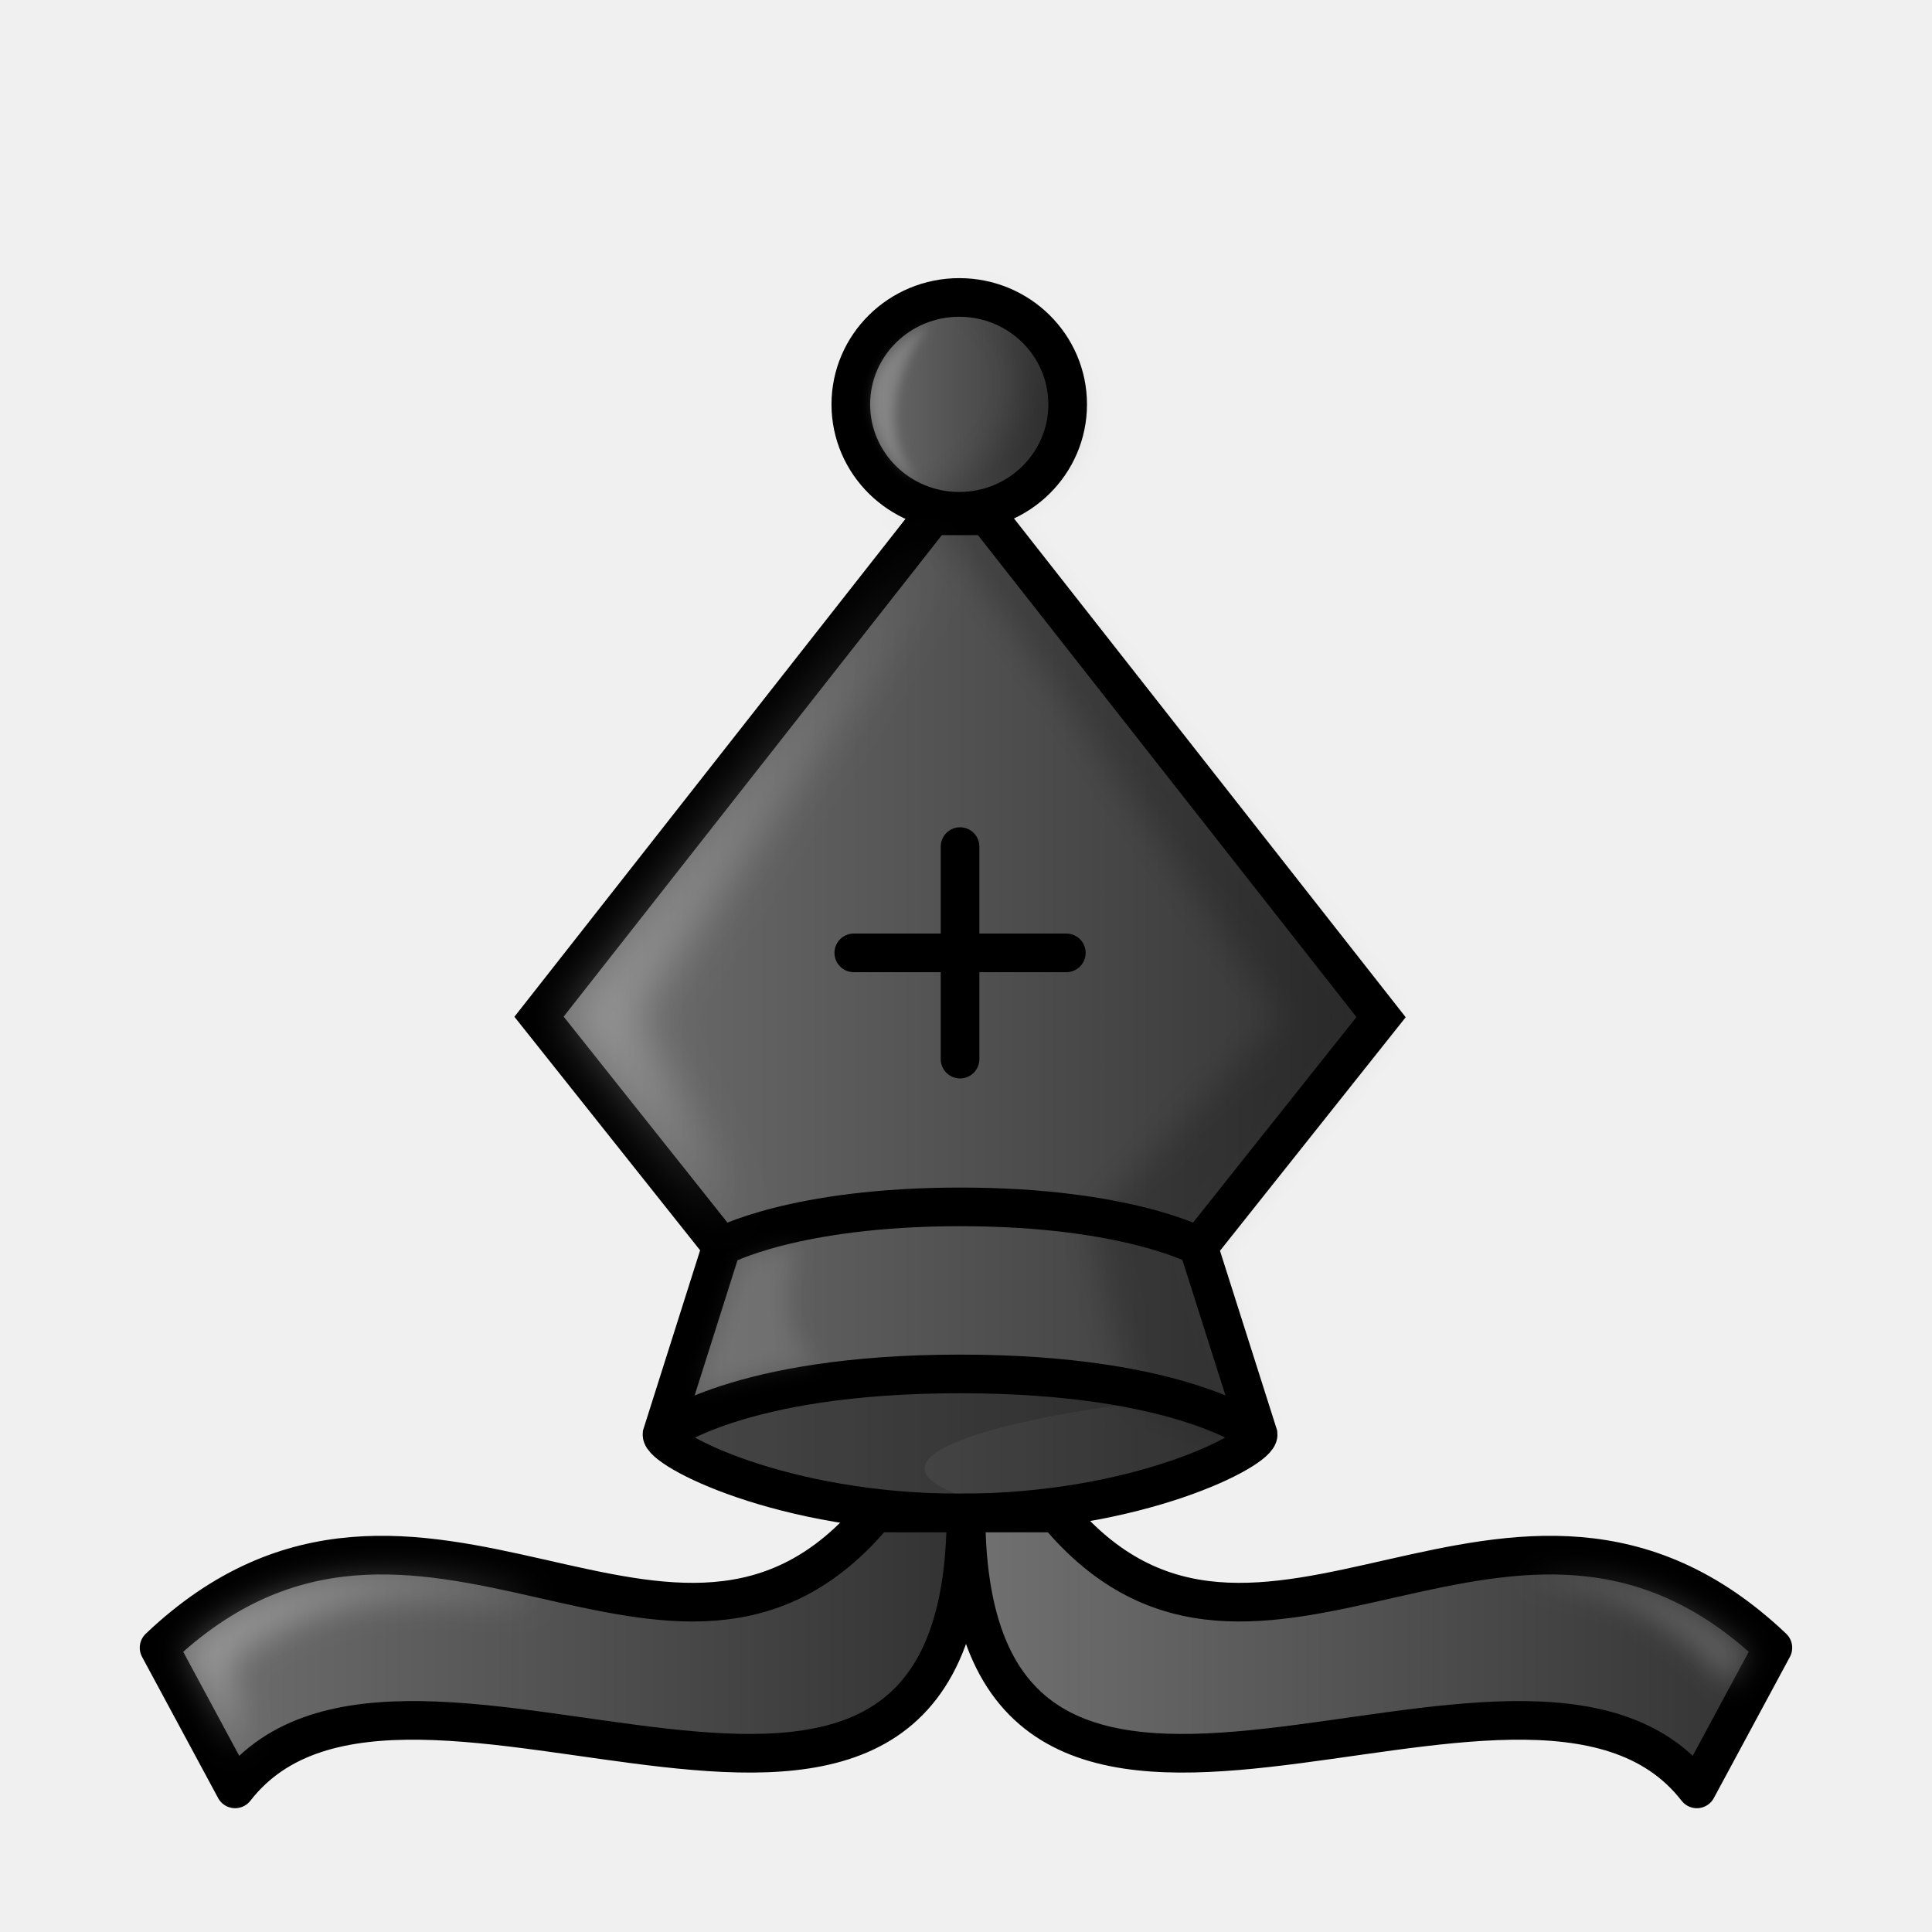
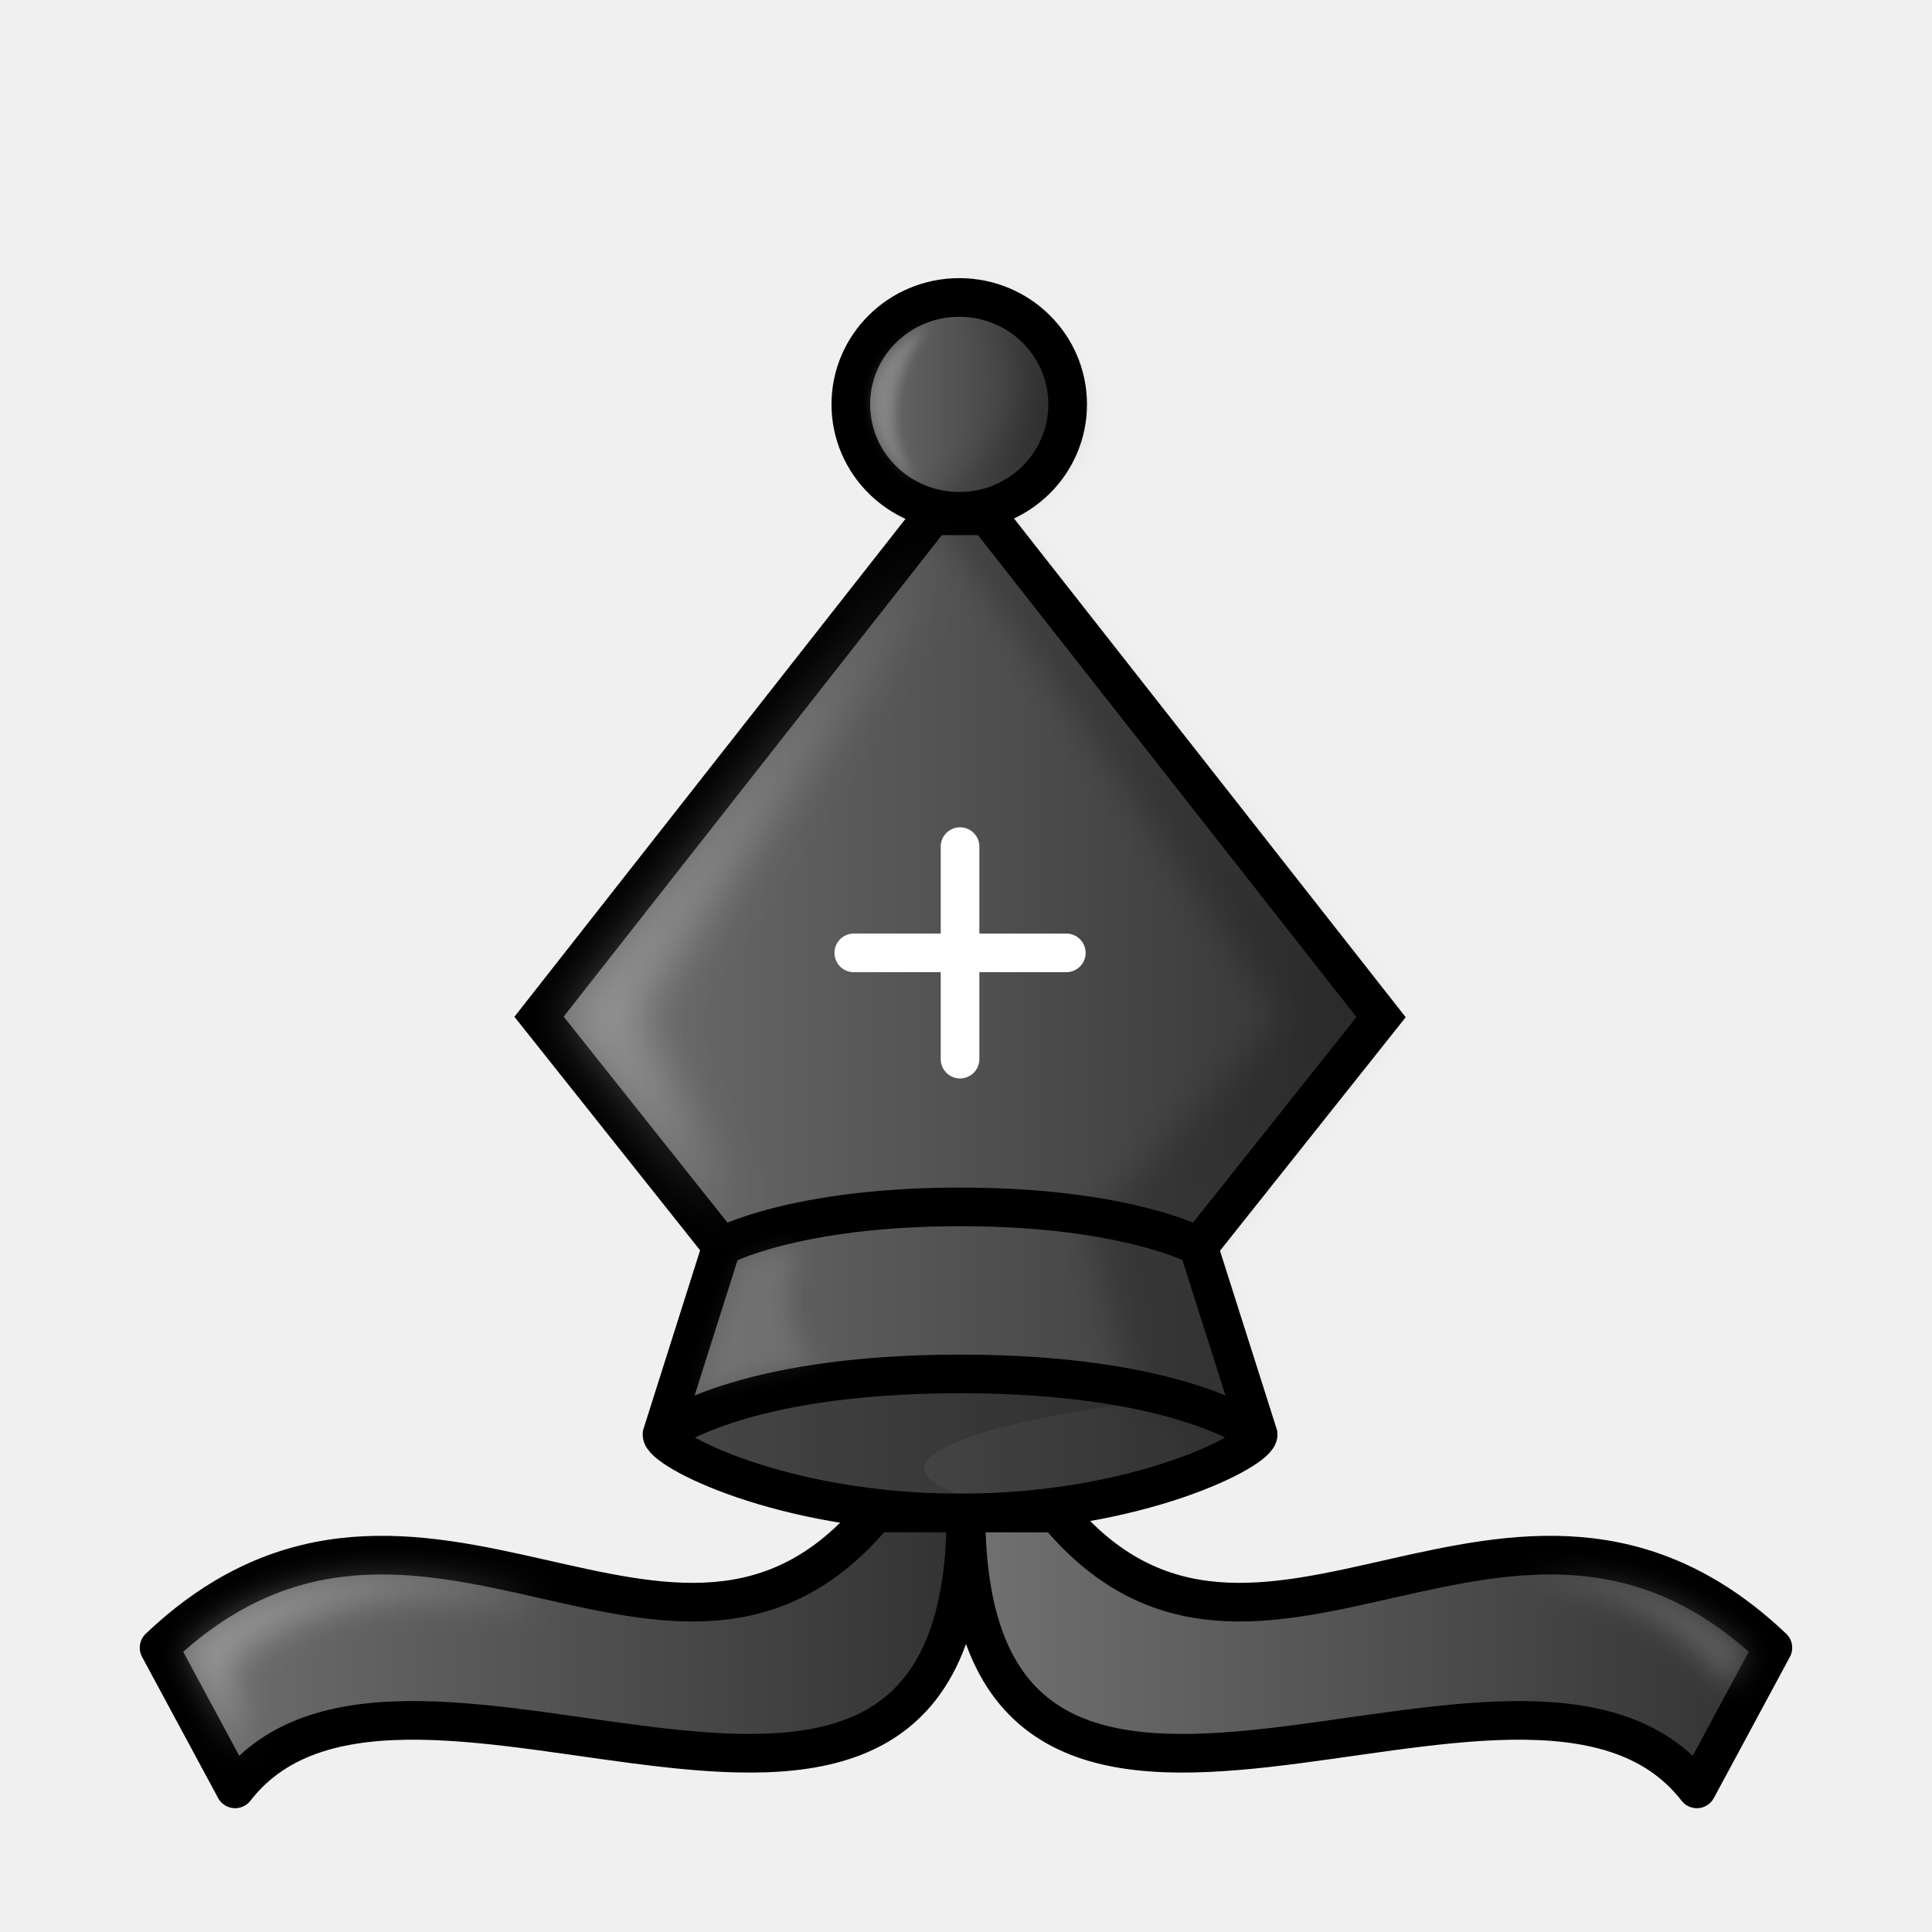
<svg xmlns="http://www.w3.org/2000/svg" xmlns:xlink="http://www.w3.org/1999/xlink" width="50mm" height="50mm" fill-rule="evenodd" clip-rule="evenodd" image-rendering="optimizeQuality" shape-rendering="geometricPrecision" text-rendering="geometricPrecision" viewBox="0 0 50 50">
  <defs>
    <filter id="d" width="1.162" height="1.068" x="-.081" y="-.034" color-interpolation-filters="sRGB">
      <feGaussianBlur stdDeviation=".407" />
    </filter>
    <filter id="e" width="1.304" height="1.167" x="-.152" y="-.084" style="color-interpolation-filters:sRGB">
      <feGaussianBlur stdDeviation=".617" />
    </filter>
    <filter id="h" width="1.22" height="1.444" x="-.11" y="-.222" style="color-interpolation-filters:sRGB">
      <feGaussianBlur stdDeviation=".417" />
    </filter>
    <filter id="i" width="1.286" height="1.583" x="-.143" y="-.292" style="color-interpolation-filters:sRGB">
      <feGaussianBlur stdDeviation=".346" />
    </filter>
    <filter id="j" width="1.389" height="1.149" x="-.195" y="-.075" style="color-interpolation-filters:sRGB">
      <feGaussianBlur stdDeviation=".124" />
    </filter>
    <filter id="k" width="1.43" height="1.346" x="-.215" y="-.173" style="color-interpolation-filters:sRGB">
      <feGaussianBlur stdDeviation=".27" />
    </filter>
    <linearGradient xlink:href="#a" id="b" x1="14.558" x2="35.921" y1="25.93" y2="25.93" gradientTransform="matrix(1.0739 0 0 1.0269 -2.26 -.38)" gradientUnits="userSpaceOnUse" />
    <linearGradient id="a" x1="9.241" x2="40.761" y1="27.266" y2="27.266" gradientTransform="matrix(1.0155 0 0 1.0103 -.389 .482)" gradientUnits="userSpaceOnUse">
      <stop offset="0" stop-color="#635f5e" style="stop-color:#737373" />
      <stop offset="1" stop-color="#131111" style="stop-color:#303030" />
    </linearGradient>
    <linearGradient xlink:href="#a" id="c" x1="21.347" x2="29.141" y1="10.312" y2="10.312" gradientTransform="matrix(.83475 0 0 .90883 3.752 1.094)" gradientUnits="userSpaceOnUse" />
    <linearGradient xlink:href="#a" id="f" x1="5.612" x2="25.919" y1="42.295" y2="42.295" gradientTransform="matrix(1.0856 0 0 .94062 -2.555 2.942)" gradientUnits="userSpaceOnUse" />
    <linearGradient xlink:href="#a" id="g" x1="24.848" x2="45.155" y1="42.295" y2="42.295" gradientTransform="matrix(1.0856 0 0 .94062 -2.555 2.942)" gradientUnits="userSpaceOnUse" />
  </defs>
  <path fill="url(#linearGradient2770-4)" d="m31.016 32.267 4.726-5.943-10.19-12.975h-.7v-.01h-.712L13.95 26.312l4.726 5.943-1.543 4.867c-.03.386 3.095 2.034 7.713 2.034s7.745-1.648 7.714-2.034z" style="clip-rule:evenodd;fill-rule:evenodd;fill:url(#b);shape-rendering:geometricPrecision;stroke-linecap:round;stroke:#000" />
  <path fill="url(#linearGradient2772-9)" stroke-linejoin="round" d="M24.826 7.698c-1.55 0-2.807 1.239-2.807 2.767s1.257 2.767 2.807 2.767 2.805-1.239 2.805-2.767c0-1.528-1.255-2.767-2.805-2.767z" style="clip-rule:evenodd;fill-rule:evenodd;fill:url(#c);shape-rendering:geometricPrecision;stroke-linecap:round;stroke-width:1;stroke:#000" />
-   <path fill="none" stroke-linejoin="round" d="M22.096 24.66h5.5m-2.75-2.75v5.5" style="clip-rule:evenodd;fill-rule:evenodd;shape-rendering:geometricPrecision;stroke-linecap:round;stroke:#000" />
+   <path fill="none" stroke-linejoin="round" d="M22.096 24.66h5.5m-2.75-2.75v5.5" style="clip-rule:evenodd;fill-rule:evenodd;shape-rendering:geometricPrecision;stroke-linecap:round;stroke:#fff" />
  <path d="M-549.75-422.16c3.412 1.813.501 4.931-1.526 5.206.462.197.978.31 1.526.31 5.528-1.76 1.318-5.644 0-5.516zm-.688 5.518c3.092 4.115 5.848 8.46 8.724 12.71l-4.806 5.199 1.09 4.422 3 .863-1.354-4.67 4.573-5.815-9.86-12.698h-.678v-.01z" filter="url(#filter1616-8-6)" opacity=".25" style="clip-rule:evenodd;fill-rule:evenodd;filter:url(#d);mix-blend-mode:normal;opacity:.2;shape-rendering:geometricPrecision" transform="matrix(1.0334 0 0 1.0218 592.95 439.08)" />
  <path d="M26.073 35.618c-3.087.012-6.397.504-8.369 1.768 2.182 1.501 5.798 1.826 8.885 1.77-7.14-1.445 2.03-2.966 4.844-3.001-1.522-.368-3.71-.544-5.36-.537z" opacity=".2" style="clip-rule:evenodd;fill-rule:evenodd;opacity:.15;shape-rendering:geometricPrecision" />
  <path fill="none" stroke="#000" d="M17.134 37.123s1.925-1.566 7.714-1.566 7.713 1.566 7.713 1.566M18.676 32.256s1.863-1.021 6.175-1.022c4.312 0 6.175 1.022 6.175 1.022" style="clip-rule:evenodd;fill-rule:evenodd;shape-rendering:geometricPrecision" />
  <path fill="#fff" d="M18.872 31.579s.003.008 0 0l-4.17-5.259 9.735-12.43-8.076 12.384z" opacity=".9" style="clip-rule:evenodd;fill-rule:evenodd;filter:url(#e);image-rendering:optimizeQuality;opacity:.3;shape-rendering:geometricPrecision" />
  <path d="M25 39.156c-5.617 0-7.296-1.77-7.296-1.77s1.679-1.77 7.296-1.77 7.296 1.77 7.296 1.77-1.679 1.77-7.296 1.77z" opacity=".2" style="clip-rule:evenodd;fill-rule:evenodd;opacity:.2;shape-rendering:geometricPrecision" />
  <path fill="url(#linearGradient2774-8)" stroke-linecap="round" d="M22.65 39.156c-5.193 6.258-11.79-2.915-18.533 3.487l1.968 3.653C10.483 40.624 25 51.51 25 39.156z" style="clip-rule:evenodd;fill-rule:evenodd;fill:url(#f);shape-rendering:geometricPrecision;stroke-linejoin:round;stroke:#000" />
  <path fill="url(#linearGradient2776-7)" stroke-linecap="round" d="M27.35 39.156c5.193 6.258 11.79-2.915 18.532 3.487l-1.968 3.653C39.516 40.624 25 51.51 25 39.156z" style="clip-rule:evenodd;fill-rule:evenodd;fill:url(#g);shape-rendering:geometricPrecision;stroke-linejoin:round;stroke:#000" />
  <path d="m4.834 42.735 1.403 2.59-.346-2.333c3.12-2.388 5.958-1.62 8.041-1.599 0 0-5.852-1.955-9.098 1.342z" style="clip-rule:evenodd;fill-rule:evenodd;fill:#fff;filter:url(#h);image-rendering:optimizeQuality;opacity:.3;shape-rendering:geometricPrecision" />
  <path d="m45.242 42.769-.49.889c-1.905-2.325-3.739-2.756-5.319-2.76 0 0 3.018-.718 5.809 1.871z" style="clip-rule:evenodd;fill-rule:evenodd;fill:#fff;filter:url(#i);image-rendering:optimizeQuality;opacity:.2;shape-rendering:geometricPrecision" />
  <path d="M23.672 12.366c-.25.066-2.603-2.42.418-3.975-.09-.01-1.758 2.142-.418 3.975z" style="clip-rule:evenodd;fill-rule:evenodd;fill:#fff;filter:url(#j);image-rendering:optimizeQuality;opacity:.2;shape-rendering:geometricPrecision" />
  <path fill="#fff" d="m603.76-67.566 1.05-3.309s.37-.256 1.454-.433c0 0-.745 2.224.508 3.042-2.154.336-2.536.554-3.012.7z" filter="url(#filter1624-3)" opacity=".7" style="filter:url(#k);opacity:.1" transform="matrix(1.0007 0 0 .98931 -586.04 102.79)" />
</svg>
